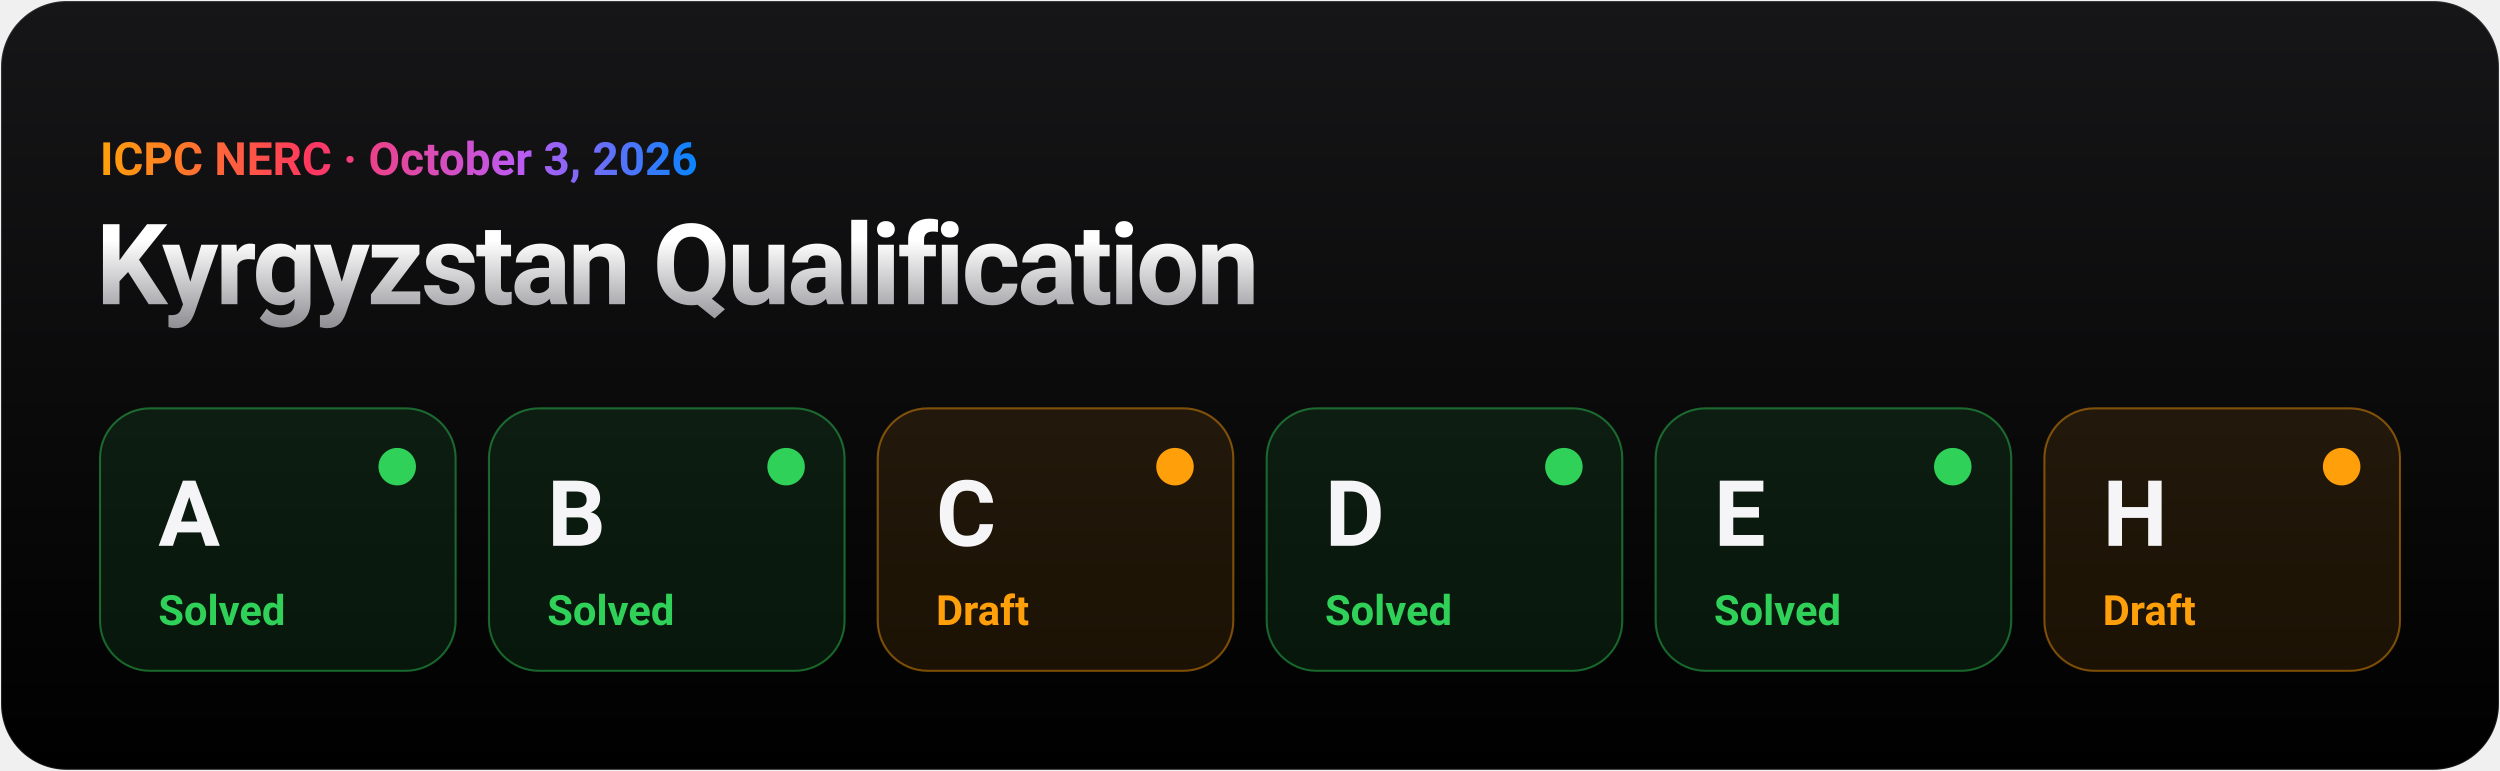
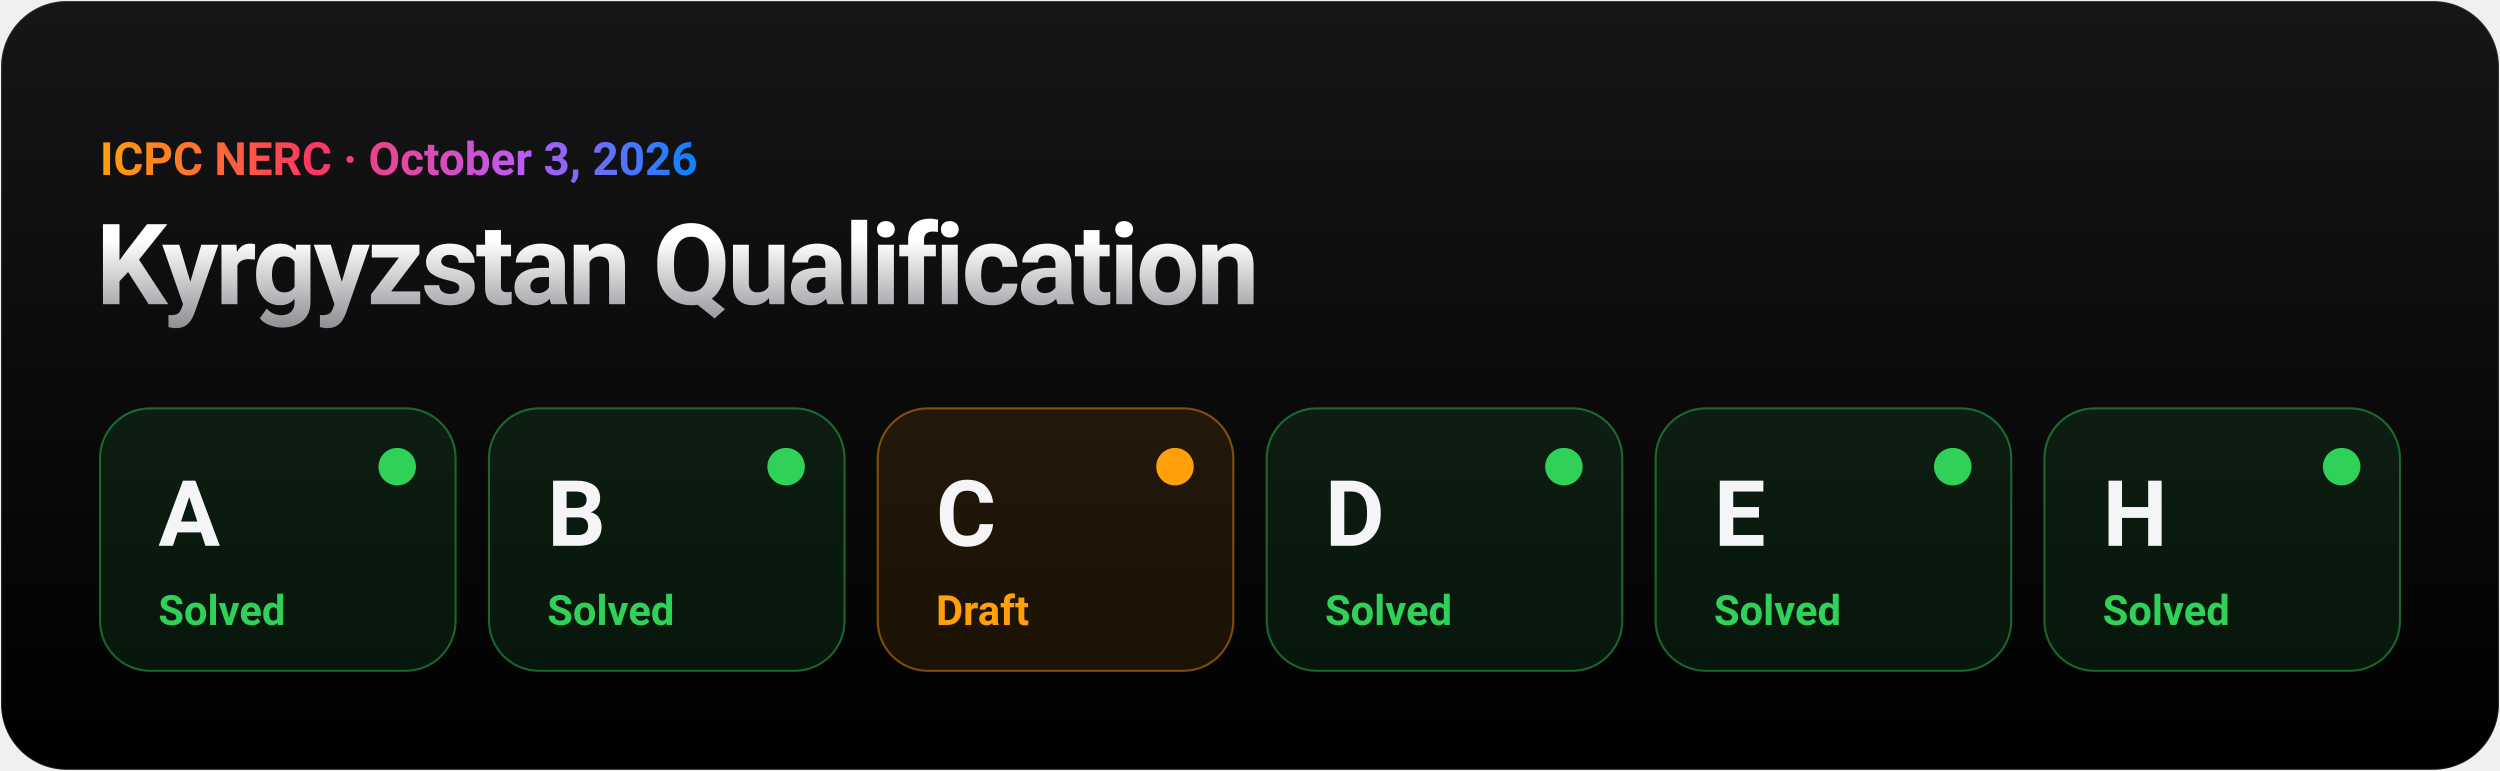
- <svg xmlns="http://www.w3.org/2000/svg" width="1200" height="370" viewBox="0 0 1200 370" role="img" aria-label="ICPC NERC Kyrgyzstan Qualification, October 3, 2026: A — solved; B — solved; C — draft; D — solved; E — solved; H — draft">
+ <svg xmlns="http://www.w3.org/2000/svg" width="1200" height="370" viewBox="0 0 1200 370" role="img" aria-label="ICPC NERC Kyrgyzstan Qualification, October 3, 2026: A — solved; B — solved; C — draft; D — solved; E — solved; H — solved">
  <defs>
    <linearGradient id="tile" x1="0" y1="0" x2="0" y2="1">
      <stop offset="0" stop-color="#161618" />
      <stop offset="1" stop-color="#000000" />
    </linearGradient>
    <linearGradient id="titanium" x1="0" y1="0" x2="0" y2="1">
      <stop offset="0.2" stop-color="#ffffff" />
      <stop offset="1" stop-color="#8e8e93" />
    </linearGradient>
    <linearGradient id="ai" x1="0" y1="0" x2="1" y2="0">
      <stop offset="0" stop-color="#ff9f0a" />
      <stop offset="0.35" stop-color="#ff375f" />
      <stop offset="0.7" stop-color="#bf5af2" />
      <stop offset="1" stop-color="#0a84ff" />
    </linearGradient>
  </defs>
  <g font-family="-apple-system, BlinkMacSystemFont, 'SF Pro Display', 'Segoe UI', Roboto, Helvetica, Arial, sans-serif">
    <rect x="0.5" y="0.5" width="1199" height="369" rx="31.5" fill="url(#tile)" stroke="#ffffff" stroke-opacity="0.1" />
    <g font-weight="600">
      <text x="48" y="84" font-size="22" fill="url(#ai)">ICPC NERC · October 3, 2026</text>
      <text x="46" y="146" font-size="54" font-weight="700" letter-spacing="-1.5" fill="url(#titanium)">Kyrgyzstan Qualification</text>
      <g>
        <animate attributeName="opacity" values="0;0;1" keyTimes="0;0.00;1" dur="0.5s" fill="freeze" />
        <rect x="48.0" y="196" width="170.7" height="126" rx="24" fill="#30d158" fill-opacity="0.1" stroke="#30d158" stroke-opacity="0.45" />
        <text x="76.0" y="262" font-size="44" font-weight="700" fill="#f5f5f7">A</text>
        <circle cx="190.667" cy="224" r="9" fill="#30d158" />
        <text x="76.0" y="300" font-size="20" fill="#30d158">Solved</text>
      </g>
      <g>
        <animate attributeName="opacity" values="0;0;1" keyTimes="0;0.17;1" dur="0.6s" fill="freeze" />
        <rect x="234.7" y="196" width="170.7" height="126" rx="24" fill="#30d158" fill-opacity="0.1" stroke="#30d158" stroke-opacity="0.45" />
        <text x="262.7" y="262" font-size="44" font-weight="700" fill="#f5f5f7">B</text>
        <circle cx="377.333" cy="224" r="9" fill="#30d158" />
        <text x="262.7" y="300" font-size="20" fill="#30d158">Solved</text>
      </g>
      <g>
        <animate attributeName="opacity" values="0;0;1" keyTimes="0;0.29;1" dur="0.7s" fill="freeze" />
        <rect x="421.3" y="196" width="170.7" height="126" rx="24" fill="#ff9f0a" fill-opacity="0.1" stroke="#ff9f0a" stroke-opacity="0.45" />
        <text x="449.3" y="262" font-size="44" font-weight="700" fill="#f5f5f7">C</text>
        <circle cx="564.0" cy="224" r="9" fill="#ff9f0a" />
        <text x="449.3" y="300" font-size="20" fill="#ff9f0a">Draft</text>
      </g>
      <g>
        <animate attributeName="opacity" values="0;0;1" keyTimes="0;0.38;1" dur="0.8s" fill="freeze" />
        <rect x="608.0" y="196" width="170.7" height="126" rx="24" fill="#30d158" fill-opacity="0.1" stroke="#30d158" stroke-opacity="0.45" />
        <text x="636.0" y="262" font-size="44" font-weight="700" fill="#f5f5f7">D</text>
        <circle cx="750.667" cy="224" r="9" fill="#30d158" />
        <text x="636.0" y="300" font-size="20" fill="#30d158">Solved</text>
      </g>
      <g>
        <animate attributeName="opacity" values="0;0;1" keyTimes="0;0.44;1" dur="0.9s" fill="freeze" />
        <rect x="794.7" y="196" width="170.7" height="126" rx="24" fill="#30d158" fill-opacity="0.1" stroke="#30d158" stroke-opacity="0.45" />
        <text x="822.7" y="262" font-size="44" font-weight="700" fill="#f5f5f7">E</text>
        <circle cx="937.333" cy="224" r="9" fill="#30d158" />
        <text x="822.7" y="300" font-size="20" fill="#30d158">Solved</text>
      </g>
      <g>
        <animate attributeName="opacity" values="0;0;1" keyTimes="0;0.50;1" dur="1.0s" fill="freeze" />
-         <rect x="981.3" y="196" width="170.7" height="126" rx="24" fill="#ff9f0a" fill-opacity="0.1" stroke="#ff9f0a" stroke-opacity="0.45" />
+         <rect x="981.3" y="196" width="170.7" height="126" rx="24" fill="#30d158" fill-opacity="0.1" stroke="#30d158" stroke-opacity="0.45" />
        <text x="1009.3" y="262" font-size="44" font-weight="700" fill="#f5f5f7">H</text>
-         <circle cx="1124.0" cy="224" r="9" fill="#ff9f0a" />
-         <text x="1009.3" y="300" font-size="20" fill="#ff9f0a">Draft</text>
+         <circle cx="1124.0" cy="224" r="9" fill="#30d158" />
+         <text x="1009.3" y="300" font-size="20" fill="#30d158">Solved</text>
      </g>
    </g>
  </g>
</svg>
